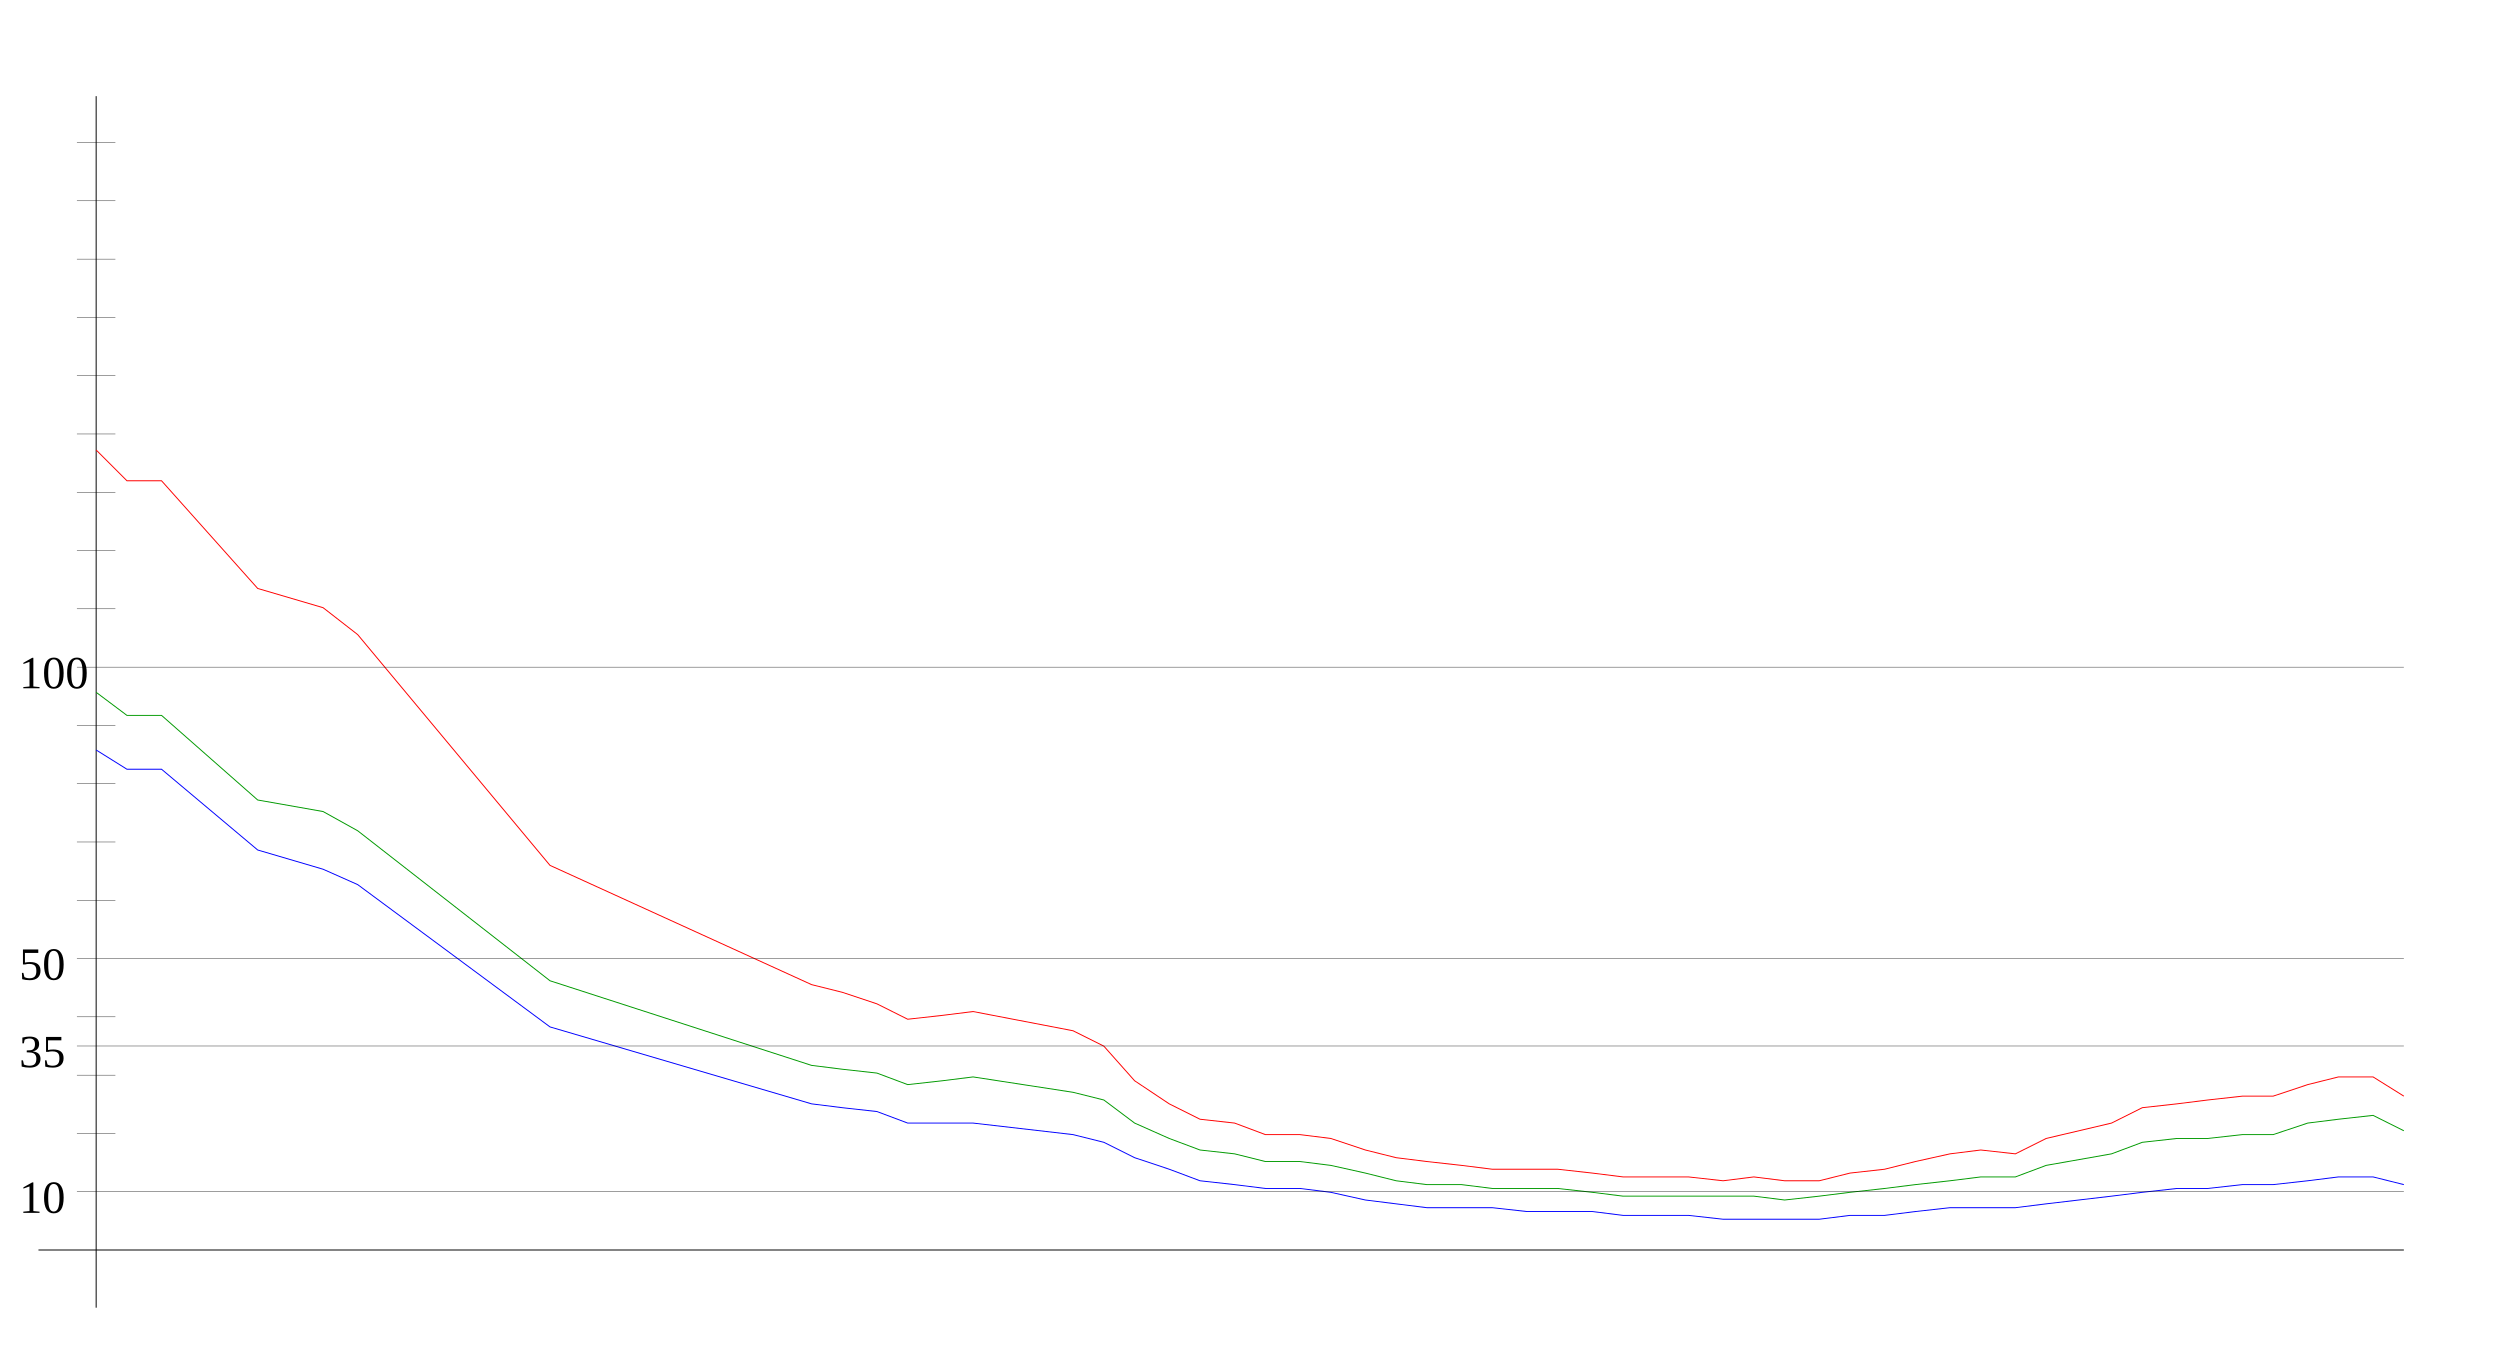
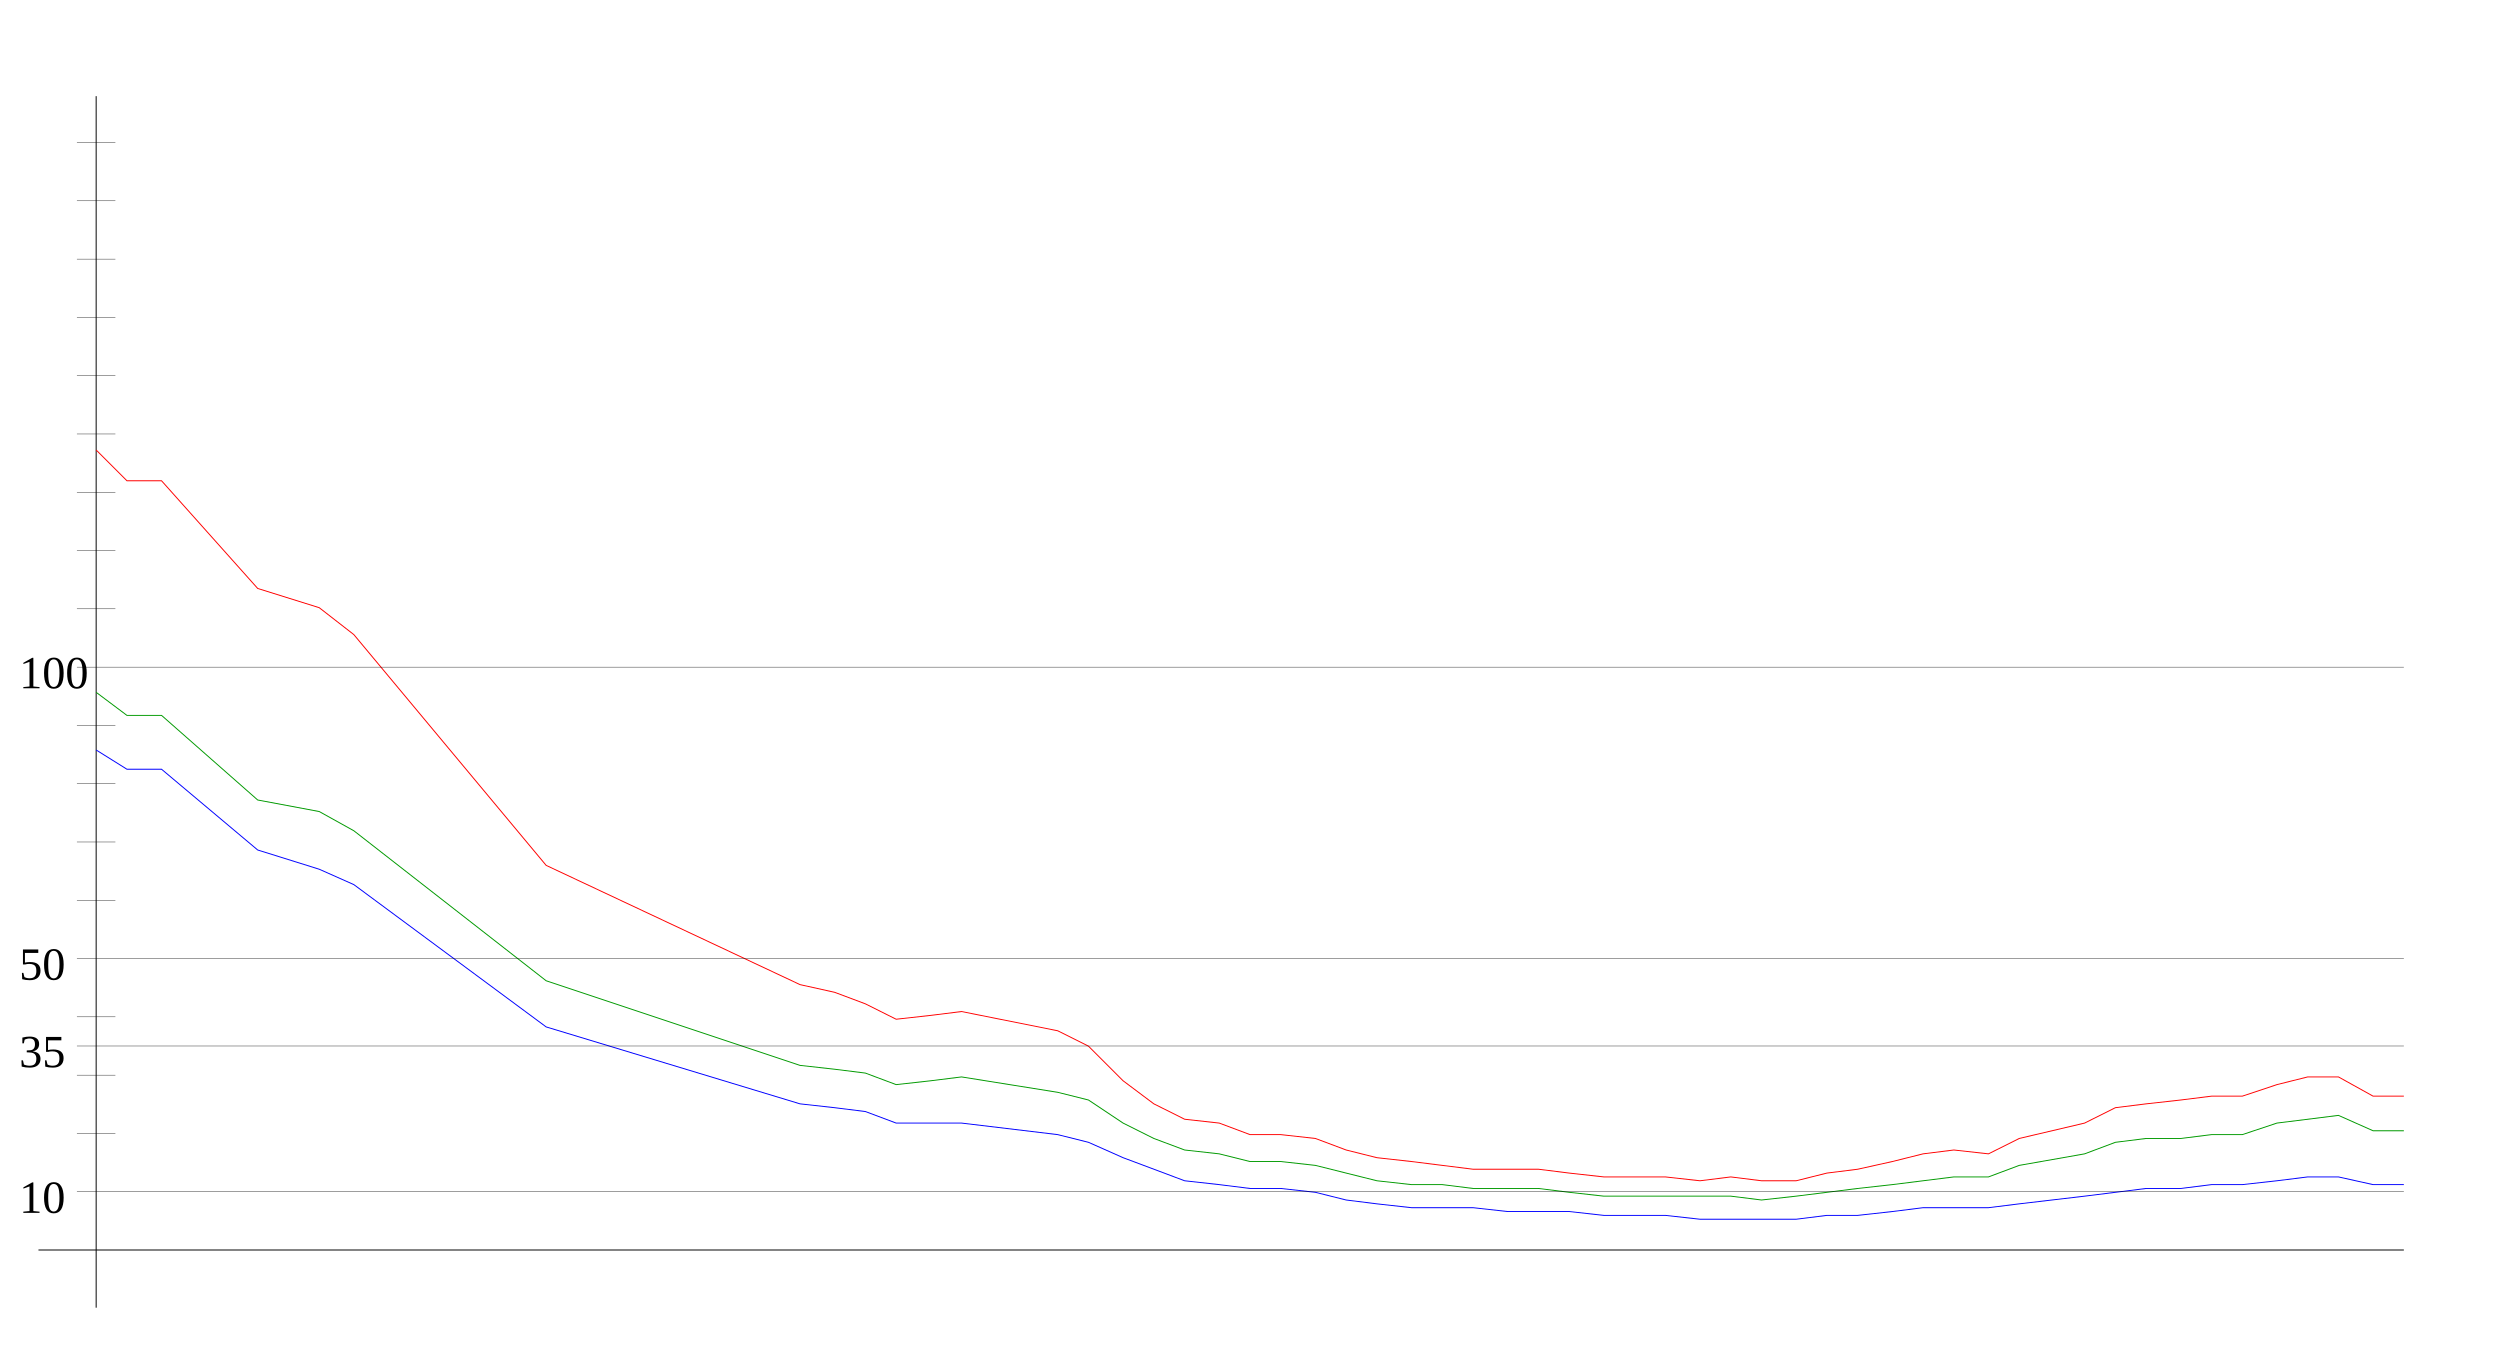
<svg xmlns="http://www.w3.org/2000/svg" width="650" height="350" version="1.1" id="sparkleline_DE-BY">
  <g id="layer1">
    <path style="fill:none;stroke:#000000;stroke-width:0.25px;" d="M 25,340 25,25" id="vertical_axis" />
    <path style="fill:none;stroke:#000000;stroke-width:0.25px;" d="M 10,325 625,325" id="horizontal_axis" />
-     <path style="fill:none;stroke:#0000ff;stroke-width:0.25px;" d="M 25,195  33,200 42,200 67,221 84,226 93,230 143,267 211,287 219,288  228,289 236,292 245,292 253,292 279,295 287,297 295,301 304,304  312,307 321,308 329,309 338,309 346,310 355,312 363,313 371,314  380,314 388,314 397,315 405,315 414,315 422,316 431,316 439,316  448,317 456,317 464,317 473,317 481,316 490,316 498,315 507,314  515,314 524,314 532,313 549,311 557,310 566,309 574,309 583,308  591,308 600,307 608,306 617,306 625,308" id="cases7_100k" />
-     <path style="fill:none;stroke:#009900;stroke-width:0.25px;" d="M 25,180  33,186 42,186 67,208 84,211 93,216 143,255 211,277 219,278  228,279 236,282 245,281 253,280 279,284 287,286 295,292 304,296  312,299 321,300 329,302 338,302 346,303 355,305 363,307 371,308  380,308 388,309 397,309 405,309 414,310 422,311 431,311 439,311  448,311 456,311 464,312 473,311 481,310 490,309 498,308 507,307  515,306 524,306 532,303 549,300 557,297 566,296 574,296 583,295  591,295 600,292 608,291 617,290 625,294" id="cases7_100k_nofullvac" />
-     <path style="fill:none;stroke:#ff0000;stroke-width:0.25px;" d="M 25,117  33,125 42,125 67,153 84,158 93,165 143,225 211,256 219,258  228,261 236,265 245,264 253,263 279,268 287,272 295,281 304,287  312,291 321,292 329,295 338,295 346,296 355,299 363,301 371,302  380,303 388,304 397,304 405,304 414,305 422,306 431,306 439,306  448,307 456,306 464,307 473,307 481,305 490,304 498,302 507,300  515,299 524,300 532,296 549,292 557,288 566,287 574,286 583,285  591,285 600,282 608,280 617,280 625,285" id="cases7_100k_novac" />
+     <path style="fill:none;stroke:#0000ff;stroke-width:0.25px;" d="M 25,195  33,200 42,200 67,221 83,226 92,230 142,267 208,287 217,288  225,289 233,292 242,292 250,292 275,295 283,297 292,301 300,304  308,307 317,308 325,309 333,309 342,310 350,312 358,313 367,314  375,314 383,314 392,315 400,315 408,315 417,316 425,316 433,316  442,317 450,317 458,317 467,317 475,316 483,316 492,315 500,314  508,314 517,314 525,313 542,311 550,310 558,309 567,309 575,308  583,308 592,307 600,306 608,306 617,308 625,308" id="cases7_100k" />
+     <path style="fill:none;stroke:#009900;stroke-width:0.25px;" d="M 25,180  33,186 42,186 67,208 83,211 92,216 142,255 208,277 217,278  225,279 233,282 242,281 250,280 275,284 283,286 292,292 300,296  308,299 317,300 325,302 333,302 342,303 350,305 358,307 367,308  375,308 383,309 392,309 400,309 408,310 417,311 425,311 433,311  442,311 450,311 458,312 467,311 475,310 483,309 492,308 500,307  508,306 517,306 525,303 542,300 550,297 558,296 567,296 575,295  583,295 592,292 600,291 608,290 617,294 625,294" id="cases7_100k_nofullvac" />
+     <path style="fill:none;stroke:#ff0000;stroke-width:0.25px;" d="M 25,117  33,125 42,125 67,153 83,158 92,165 142,225 208,256 217,258  225,261 233,265 242,264 250,263 275,268 283,272 292,281 300,287  308,291 317,292 325,295 333,295 342,296 350,299 358,301 367,302  375,303 383,304 392,304 400,304 408,305 417,306 425,306 433,306  442,307 450,306 458,307 467,307 475,305 483,304 492,302 500,300  508,299 517,300 525,296 542,292 550,288 558,287 567,286 575,285  583,285 592,282 600,280 608,280 617,285 625,285" id="cases7_100k_novac" />
    <path style="fill:none;stroke:#000000;stroke-width:0.1px;" d="M 20,309.845 625,309.845" id="yaxis_10" />
    <text xml:space="preserve" style="font-size:12px" x="5" y="315.345" id="hline_caption10">
      <tspan id="hline_caption_10" x="5" y="315.345">10</tspan>
    </text>
    <path style="fill:none;stroke:#000000;stroke-width:0.1px;" d="M 20,294.69 30,294.69" id="yaxis_20" />
    <path style="fill:none;stroke:#000000;stroke-width:0.1px;" d="M 20,279.536 30,279.536" id="yaxis_30" />
    <path style="fill:none;stroke:#000000;stroke-width:0.1px;" d="M 20,271.958 625,271.958" id="yaxis_35" />
    <text xml:space="preserve" style="font-size:12px" x="5" y="277.458" id="hline_caption35">
      <tspan id="hline_caption_35" x="5" y="277.458">35</tspan>
    </text>
    <path style="fill:none;stroke:#000000;stroke-width:0.1px;" d="M 20,264.381 30,264.381" id="yaxis_40" />
    <path style="fill:none;stroke:#000000;stroke-width:0.1px;" d="M 20,249.226 625,249.226" id="yaxis_50" />
    <text xml:space="preserve" style="font-size:12px" x="5" y="254.726" id="hline_caption50">
      <tspan id="hline_caption_50" x="5" y="254.726">50</tspan>
    </text>
    <path style="fill:none;stroke:#000000;stroke-width:0.1px;" d="M 20,234.071 30,234.071" id="yaxis_60" />
    <path style="fill:none;stroke:#000000;stroke-width:0.1px;" d="M 20,218.916 30,218.916" id="yaxis_70" />
    <path style="fill:none;stroke:#000000;stroke-width:0.1px;" d="M 20,203.762 30,203.762" id="yaxis_80" />
    <path style="fill:none;stroke:#000000;stroke-width:0.1px;" d="M 20,188.607 30,188.607" id="yaxis_90" />
    <path style="fill:none;stroke:#000000;stroke-width:0.1px;" d="M 20,173.452 625,173.452" id="yaxis_100" />
    <text xml:space="preserve" style="font-size:12px" x="5" y="178.952" id="hline_caption100">
      <tspan id="hline_caption_100" x="5" y="178.952">100</tspan>
    </text>
    <path style="fill:none;stroke:#000000;stroke-width:0.1px;" d="M 20,158.297 30,158.297" id="yaxis_110" />
    <path style="fill:none;stroke:#000000;stroke-width:0.1px;" d="M 20,143.142 30,143.142" id="yaxis_120" />
    <path style="fill:none;stroke:#000000;stroke-width:0.1px;" d="M 20,127.988 30,127.988" id="yaxis_130" />
    <path style="fill:none;stroke:#000000;stroke-width:0.1px;" d="M 20,112.833 30,112.833" id="yaxis_140" />
    <path style="fill:none;stroke:#000000;stroke-width:0.1px;" d="M 20,97.678 30,97.678" id="yaxis_150" />
    <path style="fill:none;stroke:#000000;stroke-width:0.1px;" d="M 20,82.523 30,82.523" id="yaxis_160" />
    <path style="fill:none;stroke:#000000;stroke-width:0.1px;" d="M 20,67.368 30,67.368" id="yaxis_170" />
    <path style="fill:none;stroke:#000000;stroke-width:0.1px;" d="M 20,52.214 30,52.214" id="yaxis_180" />
    <path style="fill:none;stroke:#000000;stroke-width:0.1px;" d="M 20,37.059 30,37.059" id="yaxis_190" />
  </g>
</svg>
